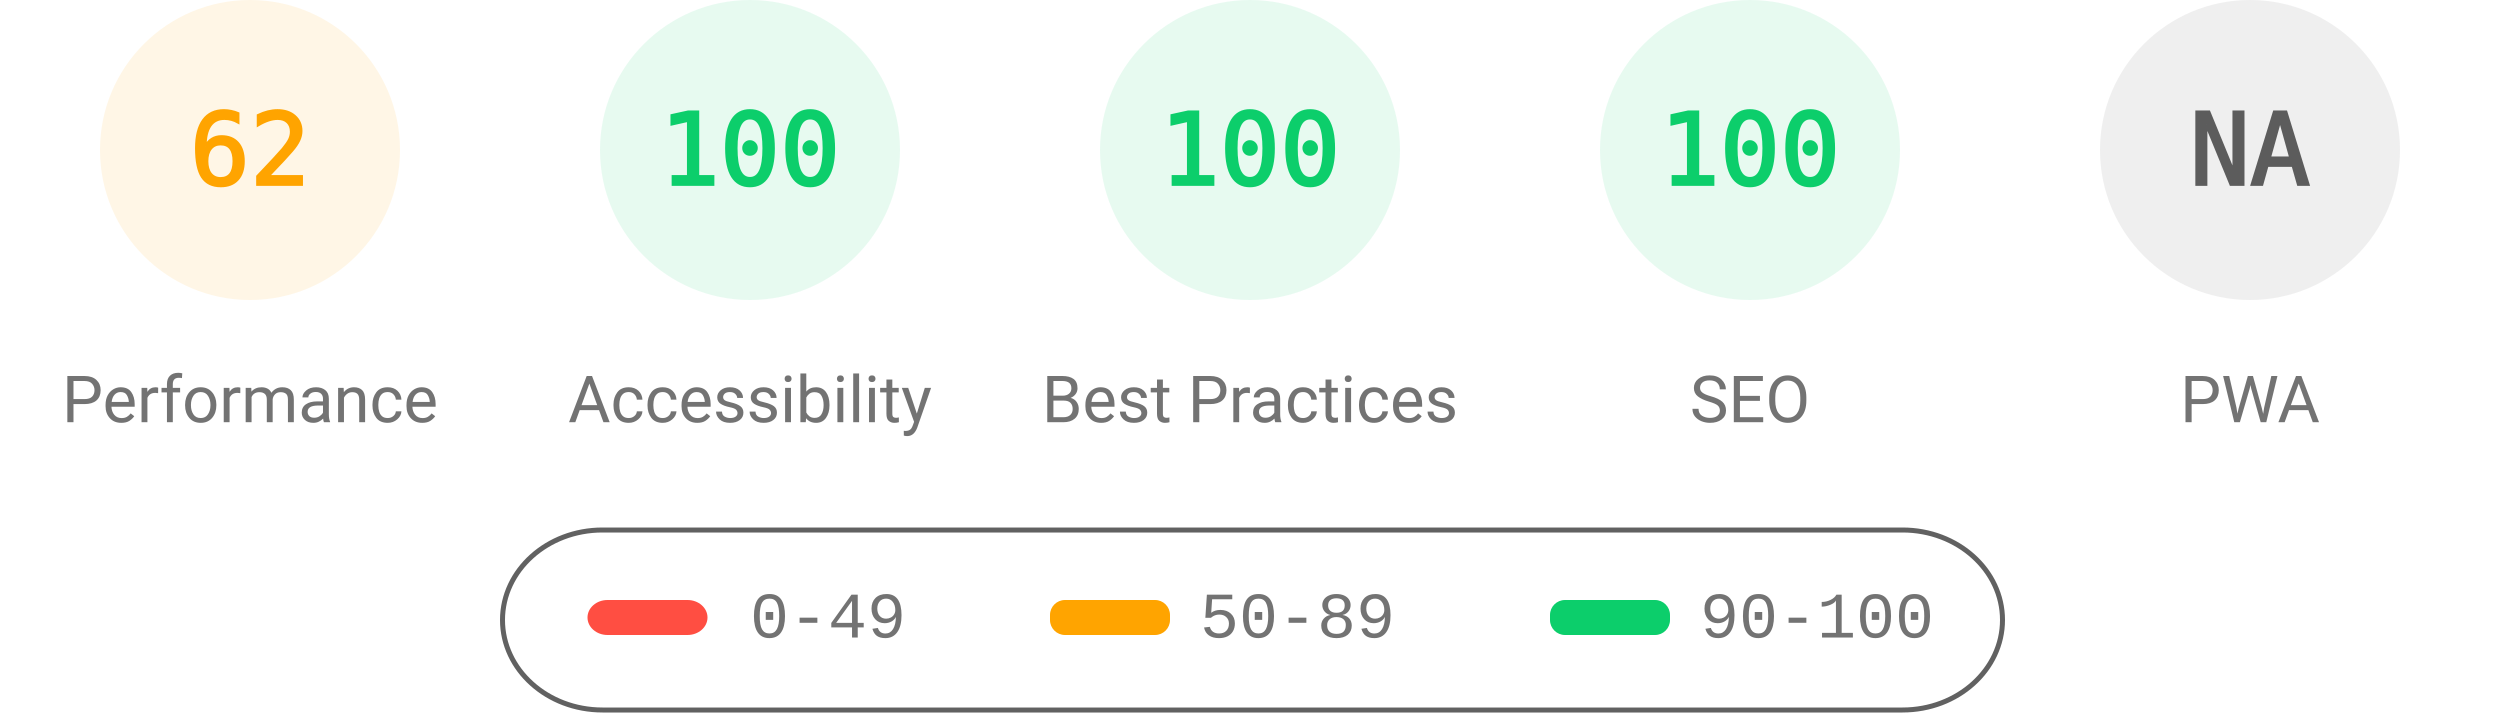
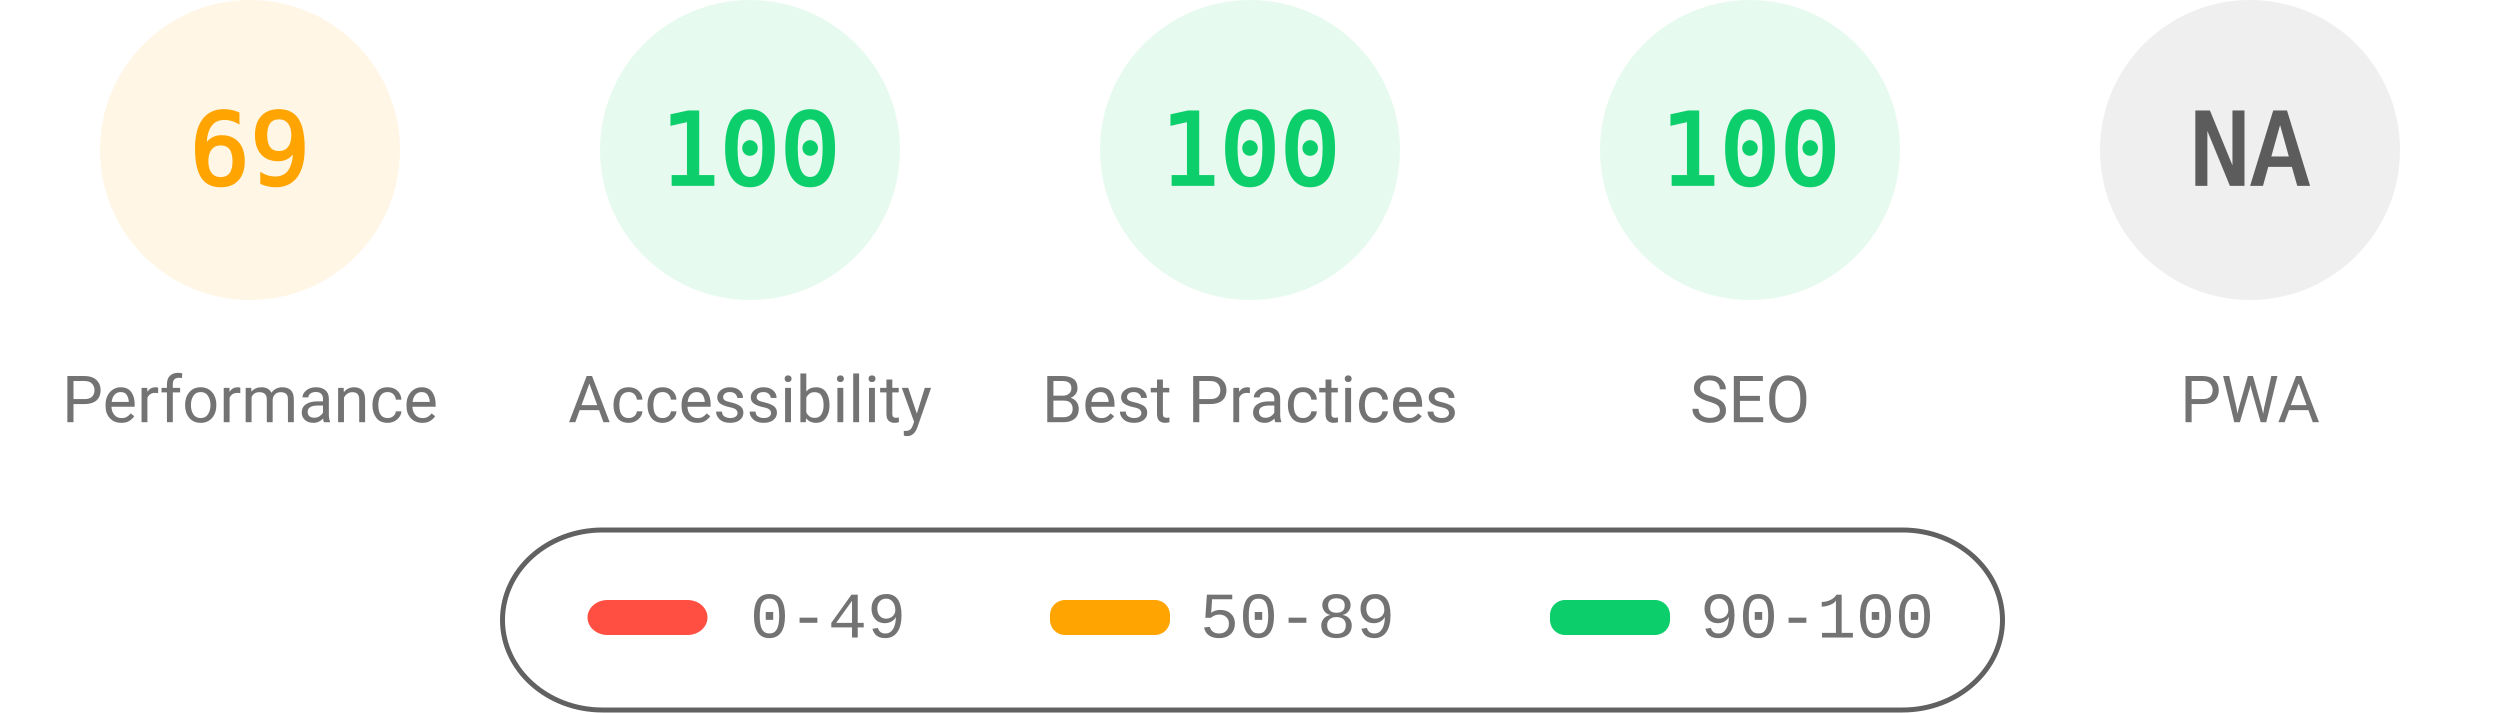
<svg xmlns="http://www.w3.org/2000/svg" fill="none" width="1000" height="285">
  <style>.gauge-base{opacity:.1}.gauge-arc{fill:none;animation-delay:250ms;stroke-linecap:round;transform:rotate(-90deg);transform-origin:100px 60px;animation:load-gauge 1s ease forwards}.guage-text{font-size:40px;font-family:monospace;text-align:center}.guage-red{color:#ff4e42;fill:#ff4e42;stroke:#ff4e42}.guage-orange{color:#ffa400;fill:#ffa400;stroke:#ffa400}.guage-green{color:#0cce6b;fill:#0cce6b;stroke:#0cce6b}.guage-undefined{color:#5c5c5c;fill:#5c5c5c;stroke:#5c5c5c}.guage-title{color:#737373;fill:#737373;stroke:none;font-size:26px;line-height:26px;font-family:Roboto,Halvetica,Arial,sans-serif}@keyframes load-gauge{from{stroke-dasharray:0 352.858}}</style>
  <svg class="guage-div guage-perf guage-orange" viewBox="0 0 200 200" width="200" height="200">
    <circle class="gauge-base" r="56" cx="100" cy="60" stroke-width="8" />
-     <circle class="gauge-arc guage-arc-1" r="56" cx="100" cy="60" stroke-width="8" style="stroke-dasharray:218.152,351.858" />
-     <text class="guage-text" x="100" y="60" alignment-baseline="central" dominant-baseline="central" text-anchor="middle">62</text>
+     <circle class="gauge-arc guage-arc-1" r="56" cx="100" cy="60" stroke-width="8" style="stroke-dasharray:242.782,351.858" />
+     <text class="guage-text" x="100" y="60" alignment-baseline="central" dominant-baseline="central" text-anchor="middle">69</text>
    <text class="guage-title" x="100" y="160" alignment-baseline="central" dominant-baseline="central" text-anchor="middle">Performance</text>
  </svg>
  <svg class="guage-div guage-acc guage-green" viewBox="0 0 200 200" width="200" height="200" x="200">
    <circle class="gauge-base" r="56" cx="100" cy="60" stroke-width="8" />
    <circle class="gauge-arc guage-arc-2" r="56" cx="100" cy="60" stroke-width="8" style="stroke-dasharray:351.858,351.858" />
    <text class="guage-text" x="100" y="60" alignment-baseline="central" dominant-baseline="central" text-anchor="middle">100</text>
    <text class="guage-title" x="100" y="160" alignment-baseline="central" dominant-baseline="central" text-anchor="middle">Accessibility</text>
  </svg>
  <svg class="guage-div guage-best guage-green" viewBox="0 0 200 200" width="200" height="200" x="400">
    <circle class="gauge-base" r="56" cx="100" cy="60" stroke-width="8" />
    <circle class="gauge-arc guage-arc-3" r="56" cx="100" cy="60" stroke-width="8" style="stroke-dasharray:351.858,351.858" />
    <text class="guage-text" x="100" y="60" alignment-baseline="central" dominant-baseline="central" text-anchor="middle">100</text>
    <text class="guage-title" x="100" y="160" alignment-baseline="central" dominant-baseline="central" text-anchor="middle">Best Practices</text>
  </svg>
  <svg class="guage-div guage-seo guage-green" viewBox="0 0 200 200" width="200" height="200" x="600">
    <circle class="gauge-base" r="56" cx="100" cy="60" stroke-width="8" />
    <circle class="gauge-arc guage-arc-4" r="56" cx="100" cy="60" stroke-width="8" style="stroke-dasharray:351.858,351.858" />
    <text class="guage-text" x="100" y="60" alignment-baseline="central" dominant-baseline="central" text-anchor="middle">100</text>
    <text class="guage-title" x="100" y="160" alignment-baseline="central" dominant-baseline="central" text-anchor="middle">SEO</text>
  </svg>
  <svg class="guage-div guage-pwa guage-undefined" viewBox="0 0 200 200" width="200" height="200" x="800">
    <circle class="gauge-base" r="56" cx="100" cy="60" stroke-width="8" />
    <circle class="gauge-arc guage-arc-4" r="56" cx="100" cy="60" stroke-width="8" style="stroke-dasharray:351.858,351.858" />
    <text class="guage-text" x="100" y="60" alignment-baseline="central" dominant-baseline="central" text-anchor="middle">NA</text>
    <text class="guage-title" x="100" y="160" alignment-baseline="central" dominant-baseline="central" text-anchor="middle">PWA</text>
  </svg>
  <svg width="604" height="76" x="200" y="210">
    <path fill="none" id="canvas_background" d="M-1-1h604v80H-1z" />
    <rect fill-opacity="0" stroke="#616161" stroke-width="2" rx="40" id="svg_2" height="72" width="600" y="2" x="1" fill="#000" />
    <rect stroke="#000" rx="8" id="svg_3" height="14" width="48" y="30" x="35" stroke-opacity="null" stroke-width="0" fill="#ff4e42" />
    <rect stroke="#000" rx="6" id="svg_4" height="14" width="48" y="30" x="220" stroke-opacity="null" stroke-width="0" fill="#ffa400" />
    <rect stroke="#000" rx="6" id="svg_5" height="14" width="48" y="30" x="420" stroke-opacity="null" stroke-width="0" fill="#0cce6b" />
    <text xml:space="preserve" text-anchor="start" font-family="'Courier New', Courier, monospace" font-size="26" id="svg_6" y="45" x="100" stroke-opacity="null" stroke-width="0" stroke="#000" fill="#737373">0-49</text>
    <text xml:space="preserve" text-anchor="start" font-family="'Courier New', Courier, monospace" font-size="26" id="svg_7" y="45" x="280" stroke-opacity="null" stroke-width="0" stroke="#000" fill="#737373">50-89</text>
    <text xml:space="preserve" text-anchor="start" font-family="'Courier New', Courier, monospace" font-size="26" id="svg_8" y="45" x="480" stroke-opacity="null" stroke-width="0" stroke="#000" fill="#737373">90-100</text>
  </svg>
</svg>
